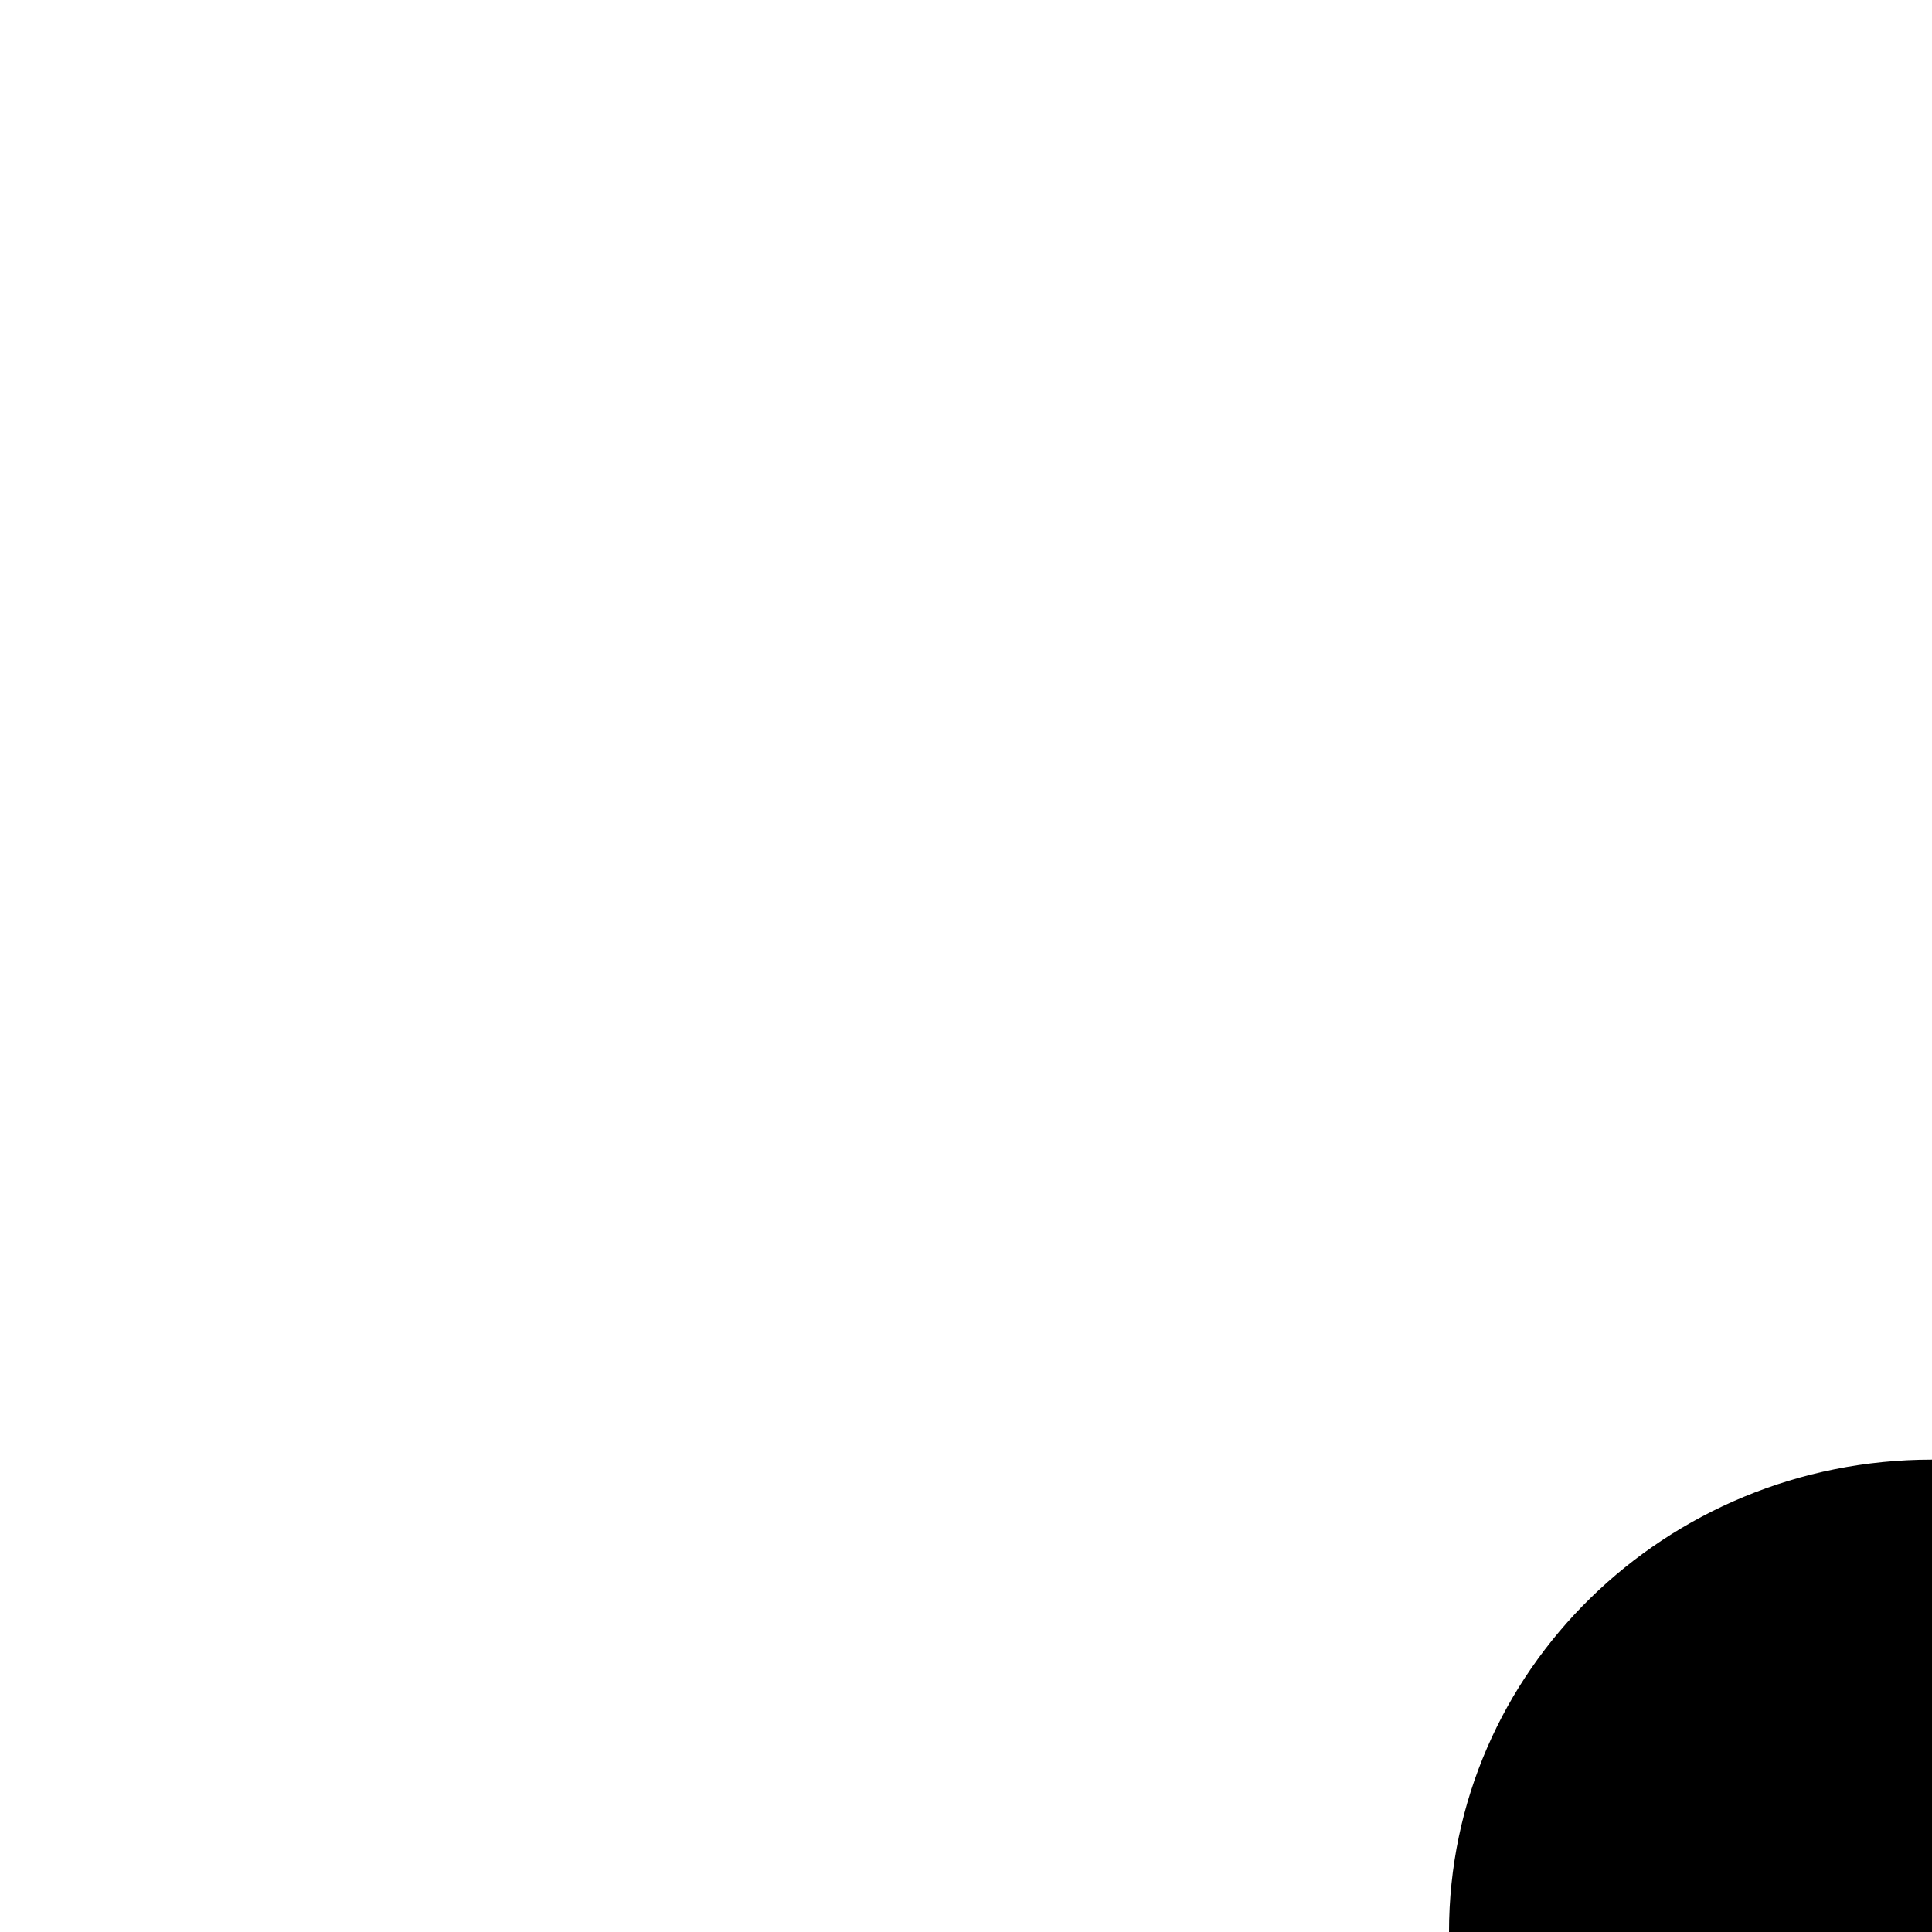
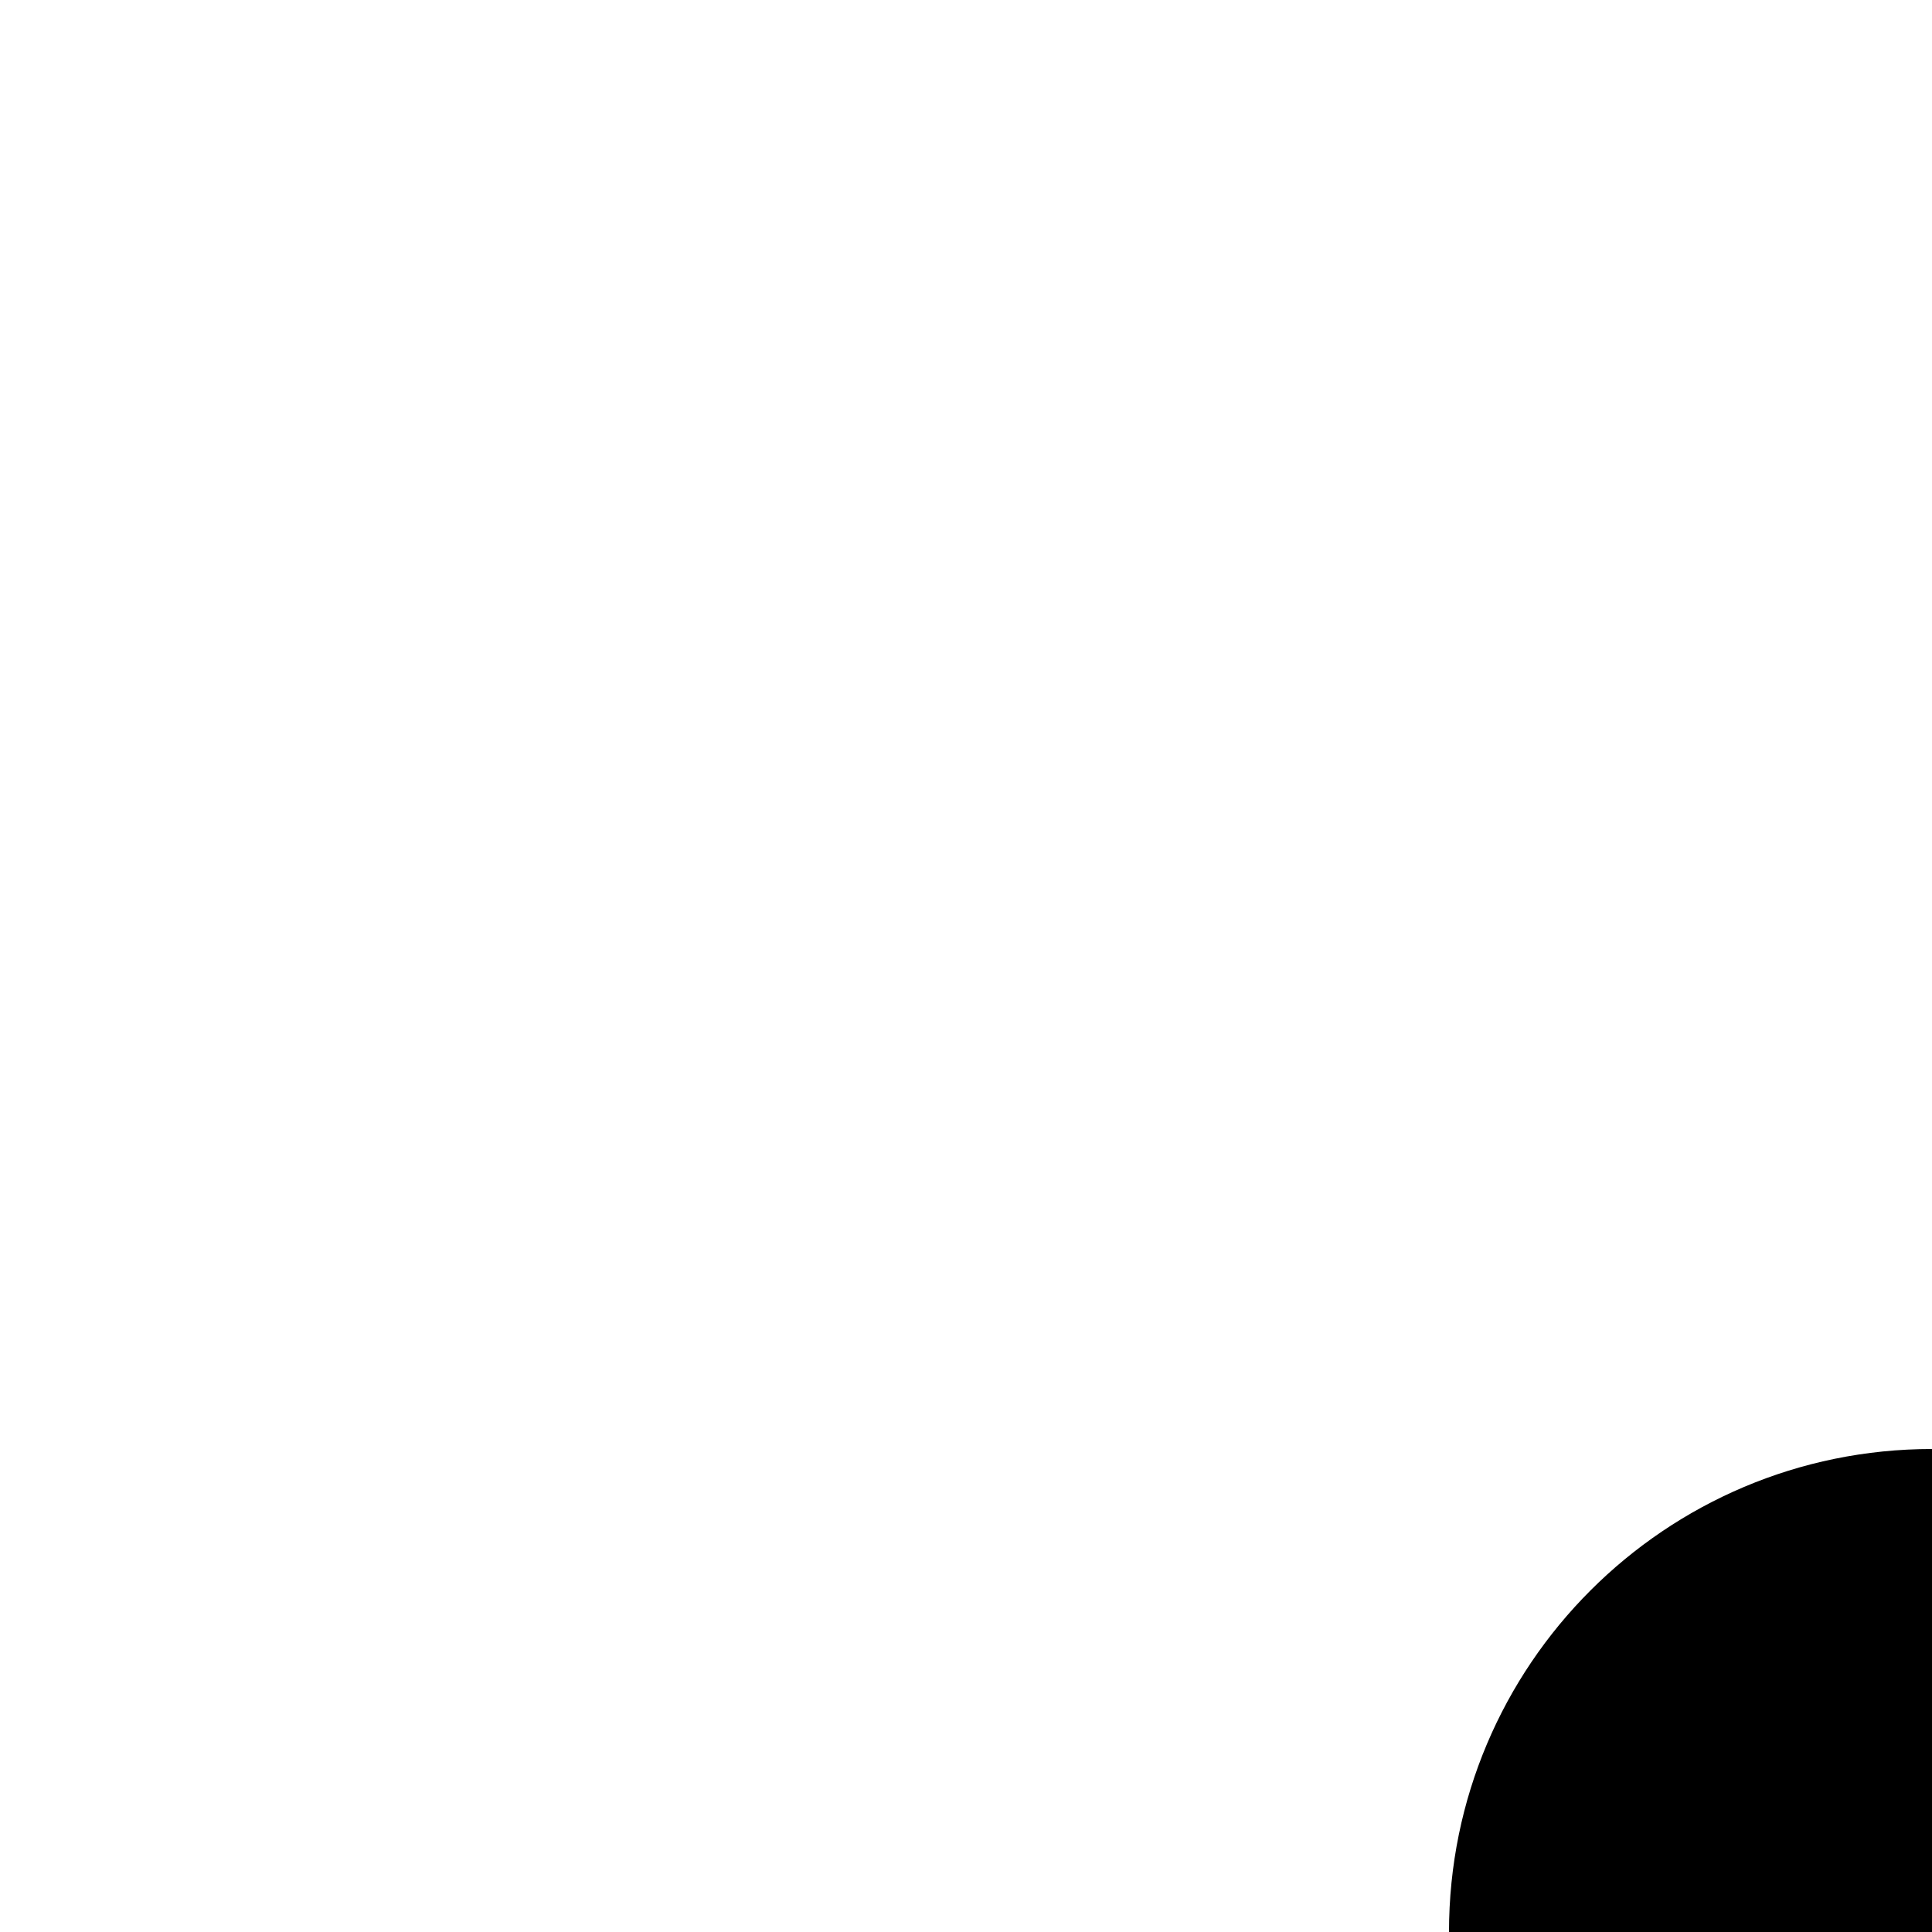
<svg xmlns="http://www.w3.org/2000/svg" width="32" height="32">
-   <path d="M32 32v-7.824c-4.418 0-8 3.504-8 7.824Zm0 0" style="stroke:none;fill-rule:nonzero;fill:#000;fill-opacity:1" />
+   <path d="M32 24v8h-8a8 8 0 0 1 8-8zm0 0" style="fill:#000;fill-opacity:1;fill-rule:nonzero;stroke:none" />
</svg>
